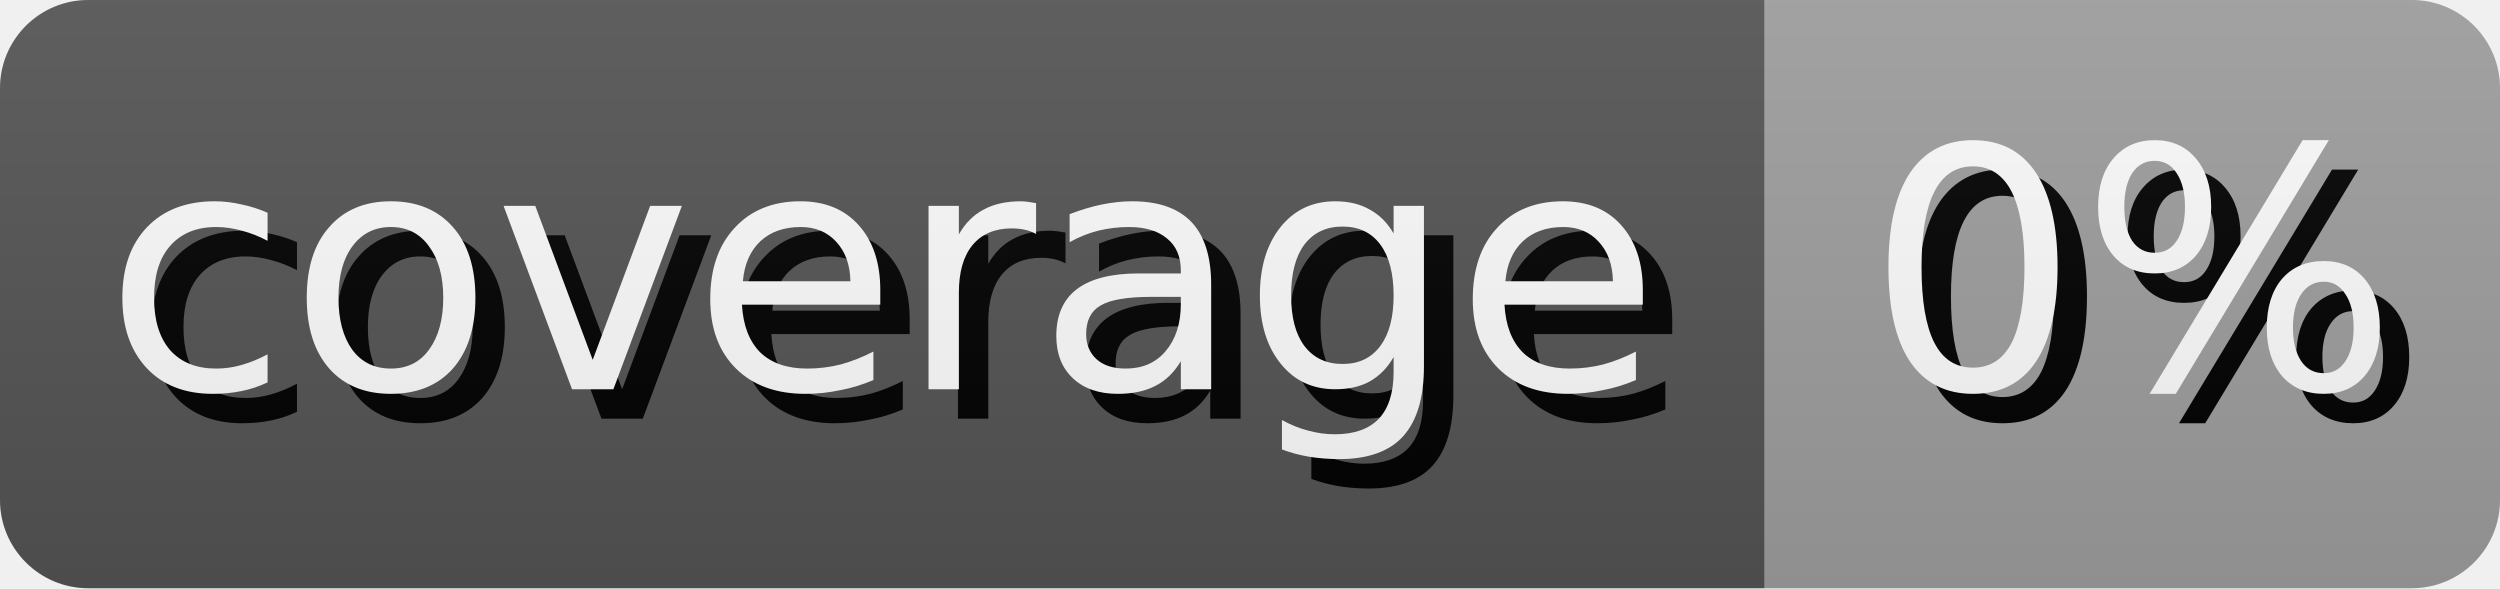
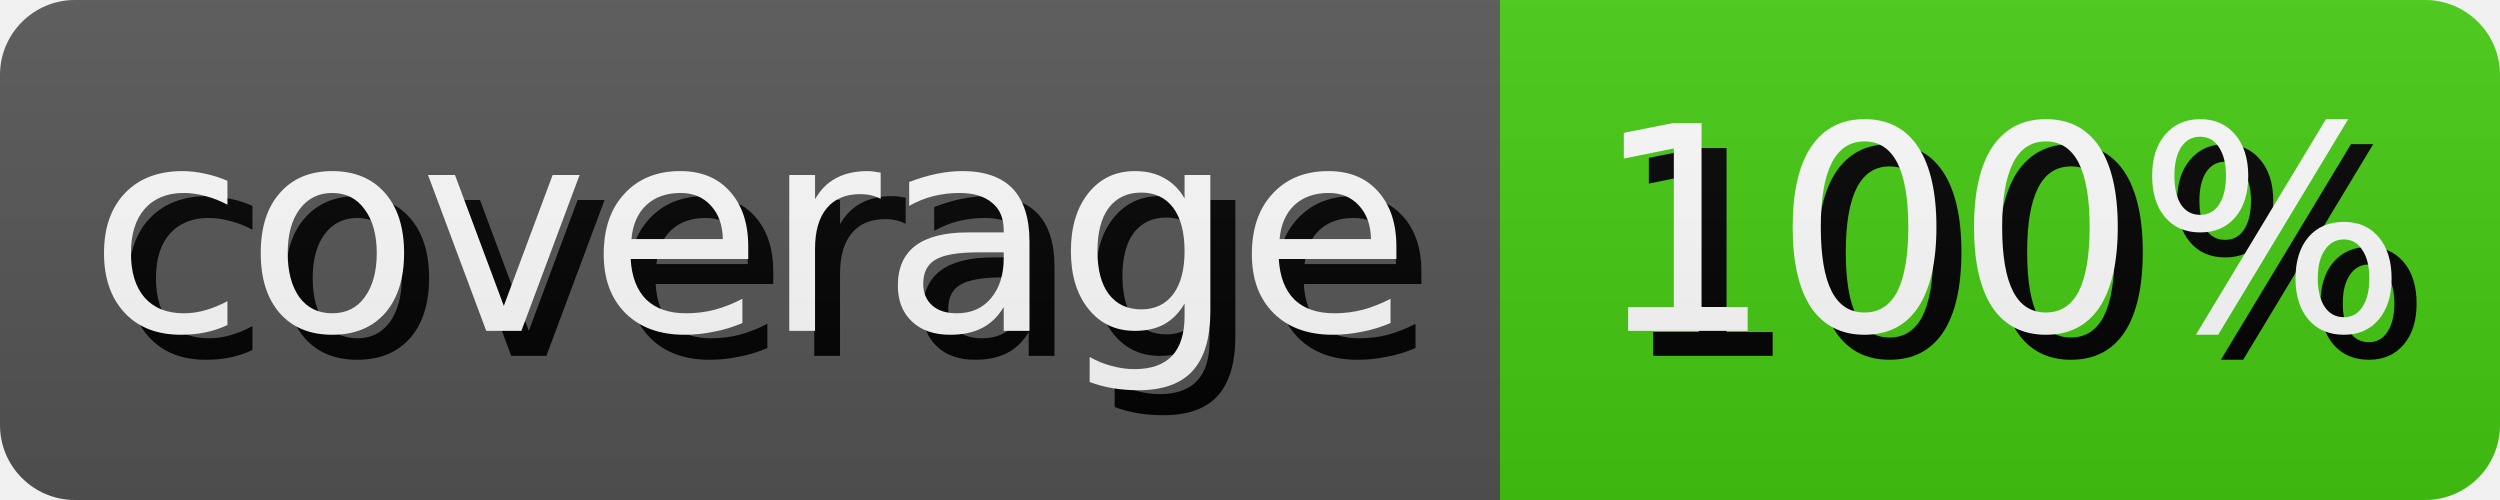
- <svg xmlns="http://www.w3.org/2000/svg" width="85.0" height="20" role="img" aria-label="coverage: 0%">
+ <svg xmlns="http://www.w3.org/2000/svg" width="100.0" height="20" role="img" aria-label="coverage: 100%">
  <style>
        rect {
            height: 20px;
        }

        text {
            text-rendering: geometricPrecision;
            dominant-baseline: middle;
            text-anchor: middle;
            font-family: Verdana,Geneva,DejaVu Sans,sans-serif;
            font-size: 11.4px;
            fill: #fff;
        }

        .shadow {
            transform: translate(1px, 1px);
            fill: #010101;
        }
    </style>
  <linearGradient id="s" x2="0" y2="100%">
    <stop offset="0" stop-color="#bbb" stop-opacity=".1" />
    <stop offset="1" stop-opacity=".1" />
  </linearGradient>
  <clipPath id="r">
    <rect width="100%" rx="3" fill="#fff" />
  </clipPath>
  <g clip-path="url(#r)">
    <g>
      <rect width="60.0" fill="#555" />
      <text x="30.0" y="10.0" class="shadow">coverage</text>
      <text x="30.0" y="10.0">coverage</text>
    </g>
    <g transform="translate(60.0 0)">
-       <rect width="25.0" fill="#9f9f9f" />
-       <text x="12.5" y="10.0" class="shadow">0%</text>
-       <text x="12.5" y="10.0">0%</text>
+       <rect width="40.0" fill="#4c1" />
+       <text x="20.0" y="10.0" class="shadow">100%</text>
+       <text x="20.0" y="10.0">100%</text>
    </g>
    <rect width="100%" height="100%" fill="url(#s)" />
  </g>
</svg>
